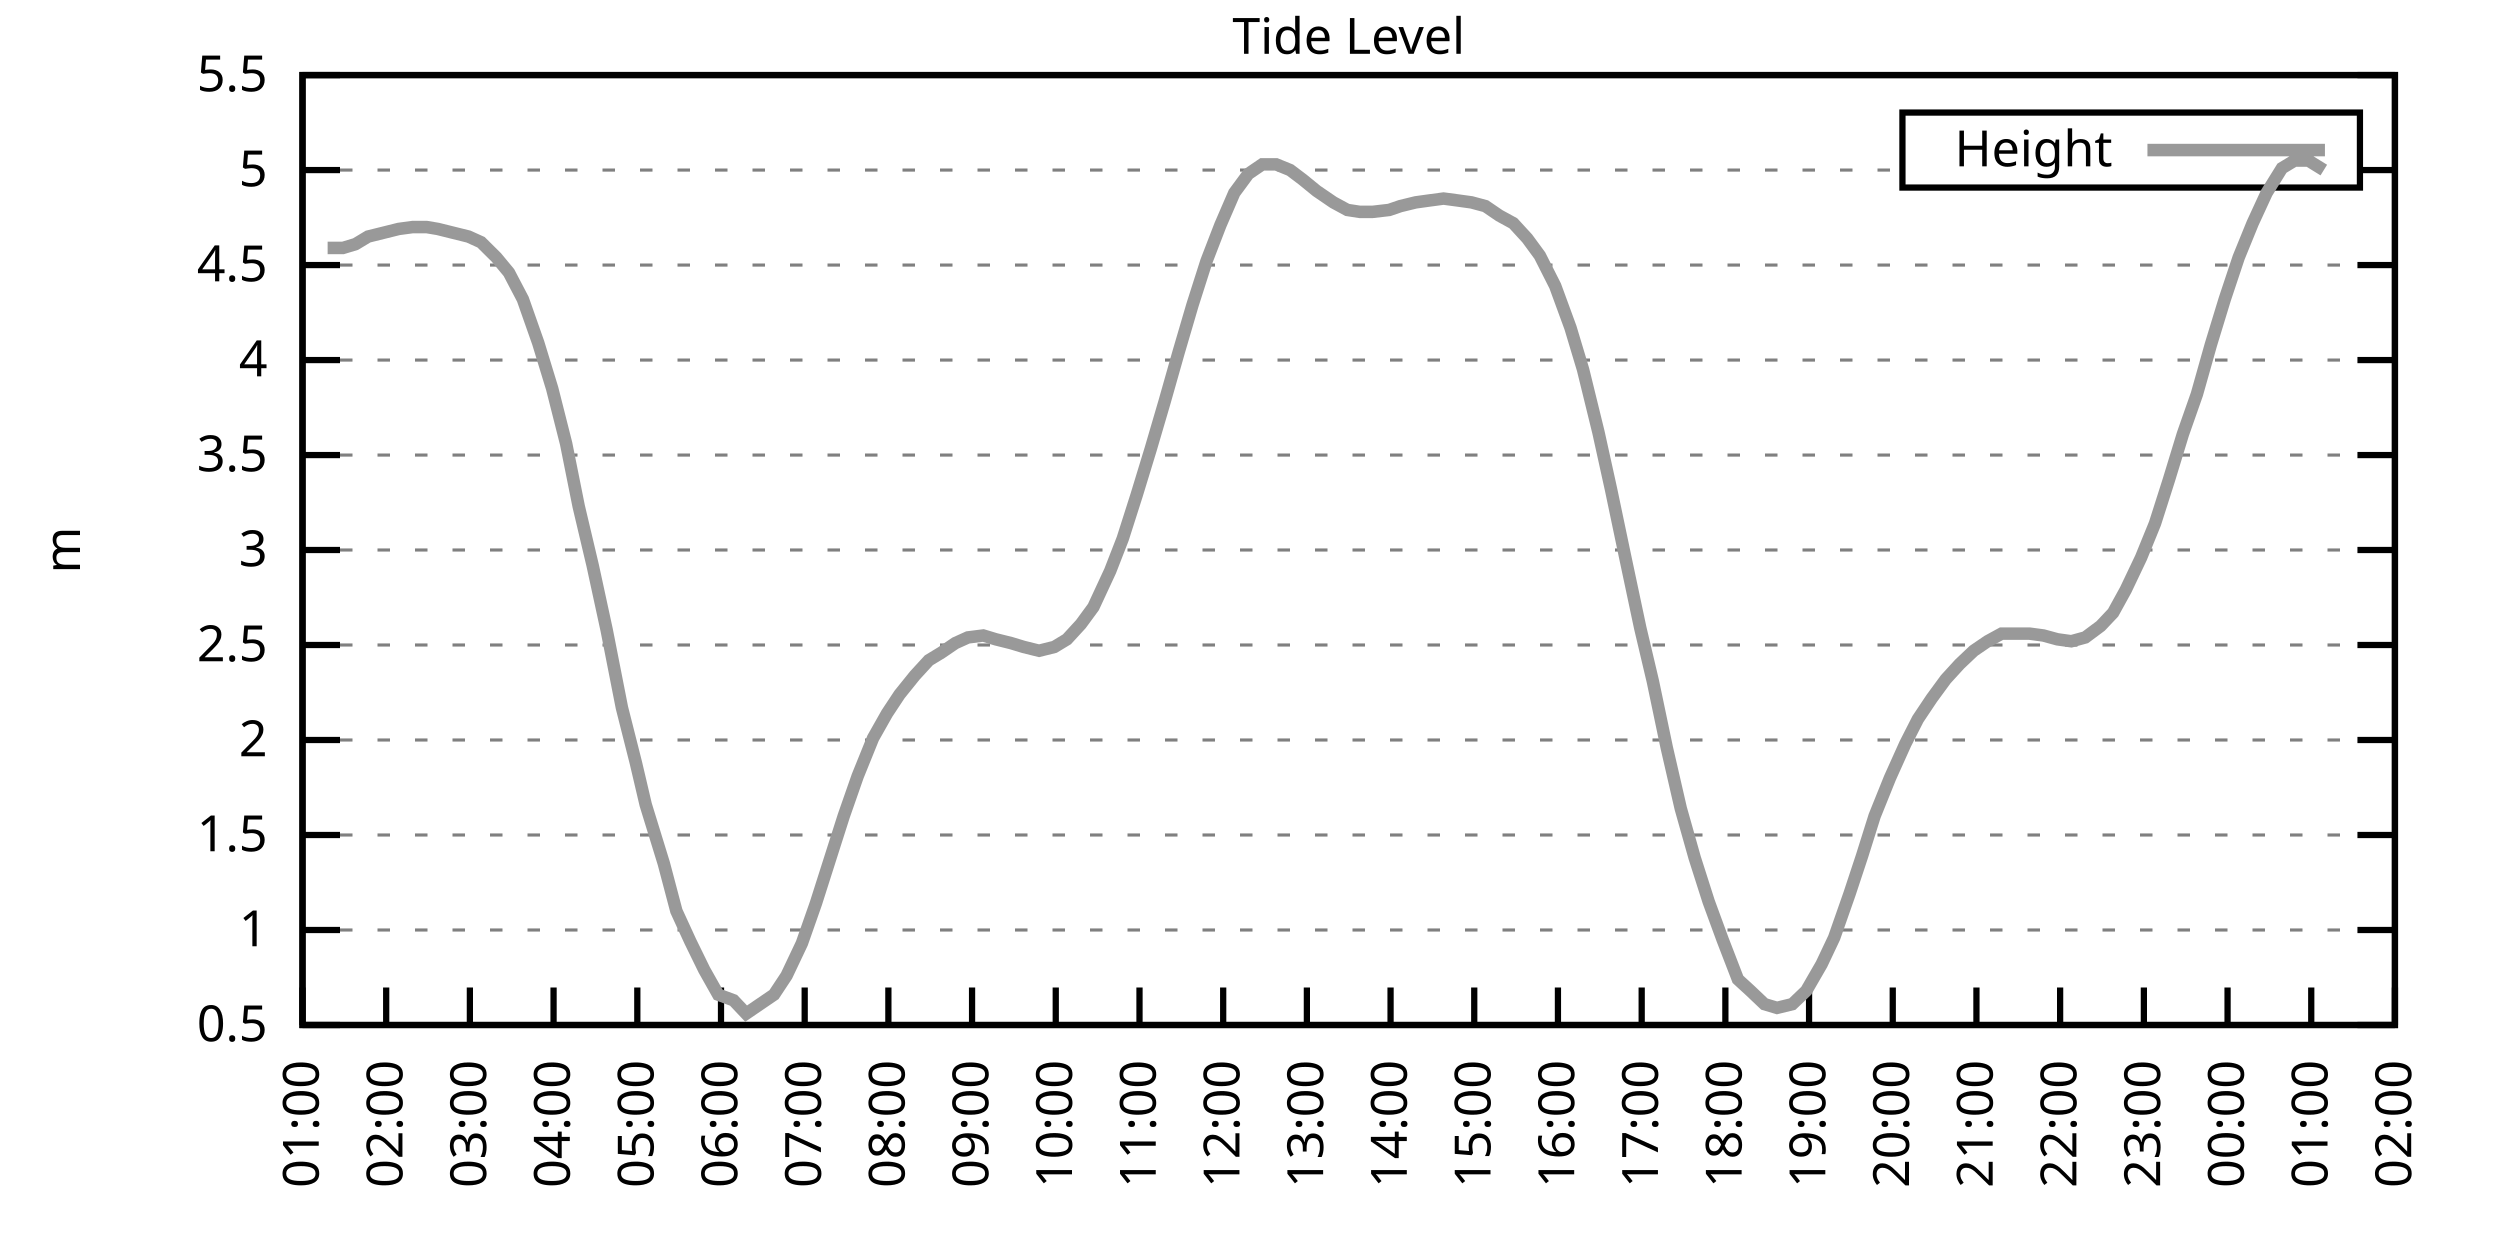
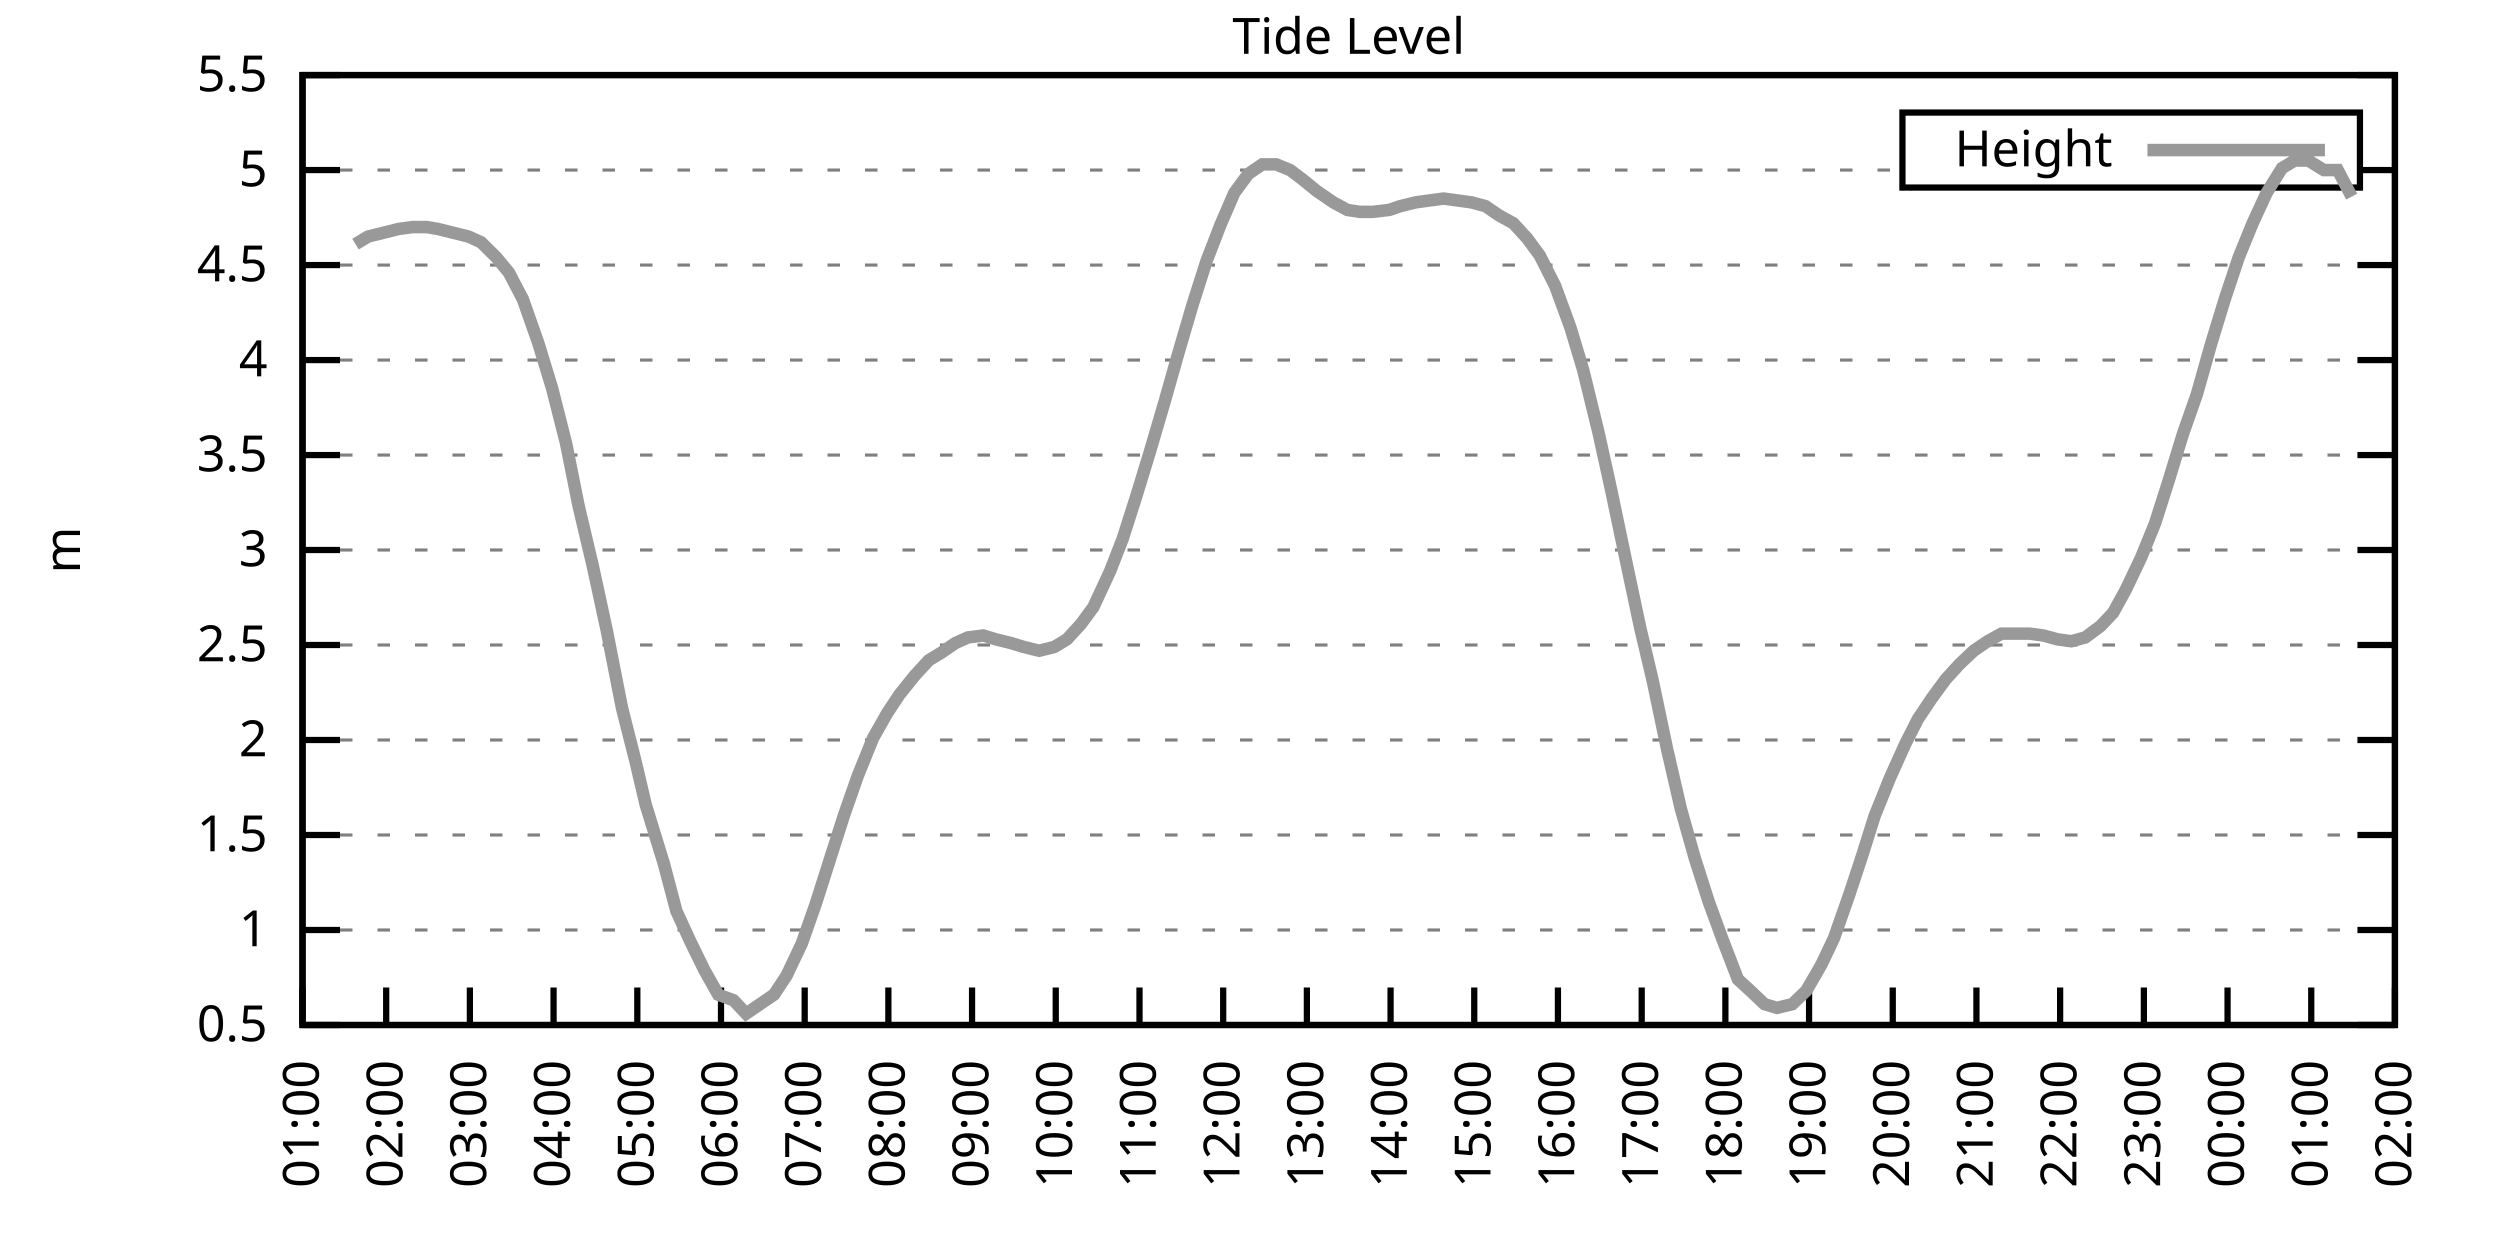
<svg xmlns="http://www.w3.org/2000/svg" xmlns:xlink="http://www.w3.org/1999/xlink" width="400" height="200" viewBox="0 0 400 200">
  <g id="gnuplot_canvas">
    <rect x="0" y="0" width="400" height="200" fill="none" />
    <defs>
      <circle id="gpDot" r="0.5" stroke-width="0.5" stroke="currentColor" />
      <path id="gpPt0" stroke-width="0.333" stroke="currentColor" d="M-1,0 h2 M0,-1 v2" />
      <path id="gpPt1" stroke-width="0.333" stroke="currentColor" d="M-1,-1 L1,1 M1,-1 L-1,1" />
      <path id="gpPt2" stroke-width="0.333" stroke="currentColor" d="M-1,0 L1,0 M0,-1 L0,1 M-1,-1 L1,1 M-1,1 L1,-1" />
      <rect id="gpPt3" stroke-width="0.333" stroke="currentColor" x="-1" y="-1" width="2" height="2" />
      <rect id="gpPt4" stroke-width="0.333" stroke="currentColor" fill="currentColor" x="-1" y="-1" width="2" height="2" />
      <circle id="gpPt5" stroke-width="0.333" stroke="currentColor" cx="0" cy="0" r="1" />
      <use xlink:href="#gpPt5" id="gpPt6" fill="currentColor" stroke="none" />
      <path id="gpPt7" stroke-width="0.333" stroke="currentColor" d="M0,-1.33 L-1.33,0.67 L1.33,0.67 z" />
      <use xlink:href="#gpPt7" id="gpPt8" fill="currentColor" stroke="none" />
      <use xlink:href="#gpPt7" id="gpPt9" stroke="currentColor" transform="rotate(180)" />
      <use xlink:href="#gpPt9" id="gpPt10" fill="currentColor" stroke="none" />
      <use xlink:href="#gpPt3" id="gpPt11" stroke="currentColor" transform="rotate(45)" />
      <use xlink:href="#gpPt11" id="gpPt12" fill="currentColor" stroke="none" />
      <path id="gpPt13" stroke-width="0.333" stroke="currentColor" d="M0,1.330 L1.265,0.411 L0.782,-1.067 L-0.782,-1.076 L-1.265,0.411 z" />
      <use xlink:href="#gpPt13" id="gpPt14" fill="currentColor" stroke="none" />
      <filter id="textbox" filterUnits="objectBoundingBox" x="0" y="0" height="1" width="1">
        <feFlood flood-color="white" flood-opacity="1" result="bgnd" />
        <feComposite in="SourceGraphic" in2="bgnd" operator="atop" />
      </filter>
      <filter id="greybox" filterUnits="objectBoundingBox" x="0" y="0" height="1" width="1">
        <feFlood flood-color="lightgrey" flood-opacity="1" result="grey" />
        <feComposite in="SourceGraphic" in2="grey" operator="atop" />
      </filter>
    </defs>
    <g fill="none" color="white" stroke="currentColor" stroke-width="1.00" stroke-linecap="butt" stroke-linejoin="miter">
</g>
    <g fill="none" color="black" stroke="currentColor" stroke-width="1.00" stroke-linecap="butt" stroke-linejoin="miter">
      <g stroke="none" shape-rendering="crispEdges">
        <polygon fill="rgb(255, 255, 255)" points="48.40,164.00 383.18,164.00 383.18,12.02 48.40,12.02 " />
      </g>
    </g>
    <g fill="none" color="black" stroke="currentColor" stroke-width="1.00" stroke-linecap="butt" stroke-linejoin="miter">
</g>
    <g fill="none" color="black" stroke="black" stroke-width="0.50" stroke-linecap="butt" stroke-linejoin="miter">
</g>
    <g fill="none" color="gray" stroke="currentColor" stroke-width="0.50" stroke-linecap="butt" stroke-linejoin="miter">
      <path stroke="gray" stroke-dasharray="2,4" class="gridline" d="M48.40,164.00 L383.19,164.00  " />
    </g>
    <g fill="none" color="gray" stroke="gray" stroke-width="1.00" stroke-linecap="butt" stroke-linejoin="miter">
</g>
    <g fill="none" color="black" stroke="currentColor" stroke-width="1.00" stroke-linecap="butt" stroke-linejoin="miter">
      <path stroke="black" d="M48.40,164.00 L54.40,164.00 M383.19,164.00 L377.19,164.00  " />
      <g transform="translate(42.80,166.60)" stroke="none" fill="black" font-family="Sans" font-size="8.00" text-anchor="end">
        <text>
          <tspan font-family="Sans"> 0.5</tspan>
        </text>
      </g>
    </g>
    <g fill="none" color="black" stroke="currentColor" stroke-width="1.00" stroke-linecap="butt" stroke-linejoin="miter">
</g>
    <g fill="none" color="black" stroke="black" stroke-width="0.50" stroke-linecap="butt" stroke-linejoin="miter">
</g>
    <g fill="none" color="gray" stroke="currentColor" stroke-width="0.50" stroke-linecap="butt" stroke-linejoin="miter">
      <path stroke="gray" stroke-dasharray="2,4" class="gridline" d="M48.40,148.80 L383.19,148.80  " />
    </g>
    <g fill="none" color="gray" stroke="gray" stroke-width="1.00" stroke-linecap="butt" stroke-linejoin="miter">
</g>
    <g fill="none" color="black" stroke="currentColor" stroke-width="1.00" stroke-linecap="butt" stroke-linejoin="miter">
      <path stroke="black" d="M48.40,148.80 L54.40,148.80 M383.19,148.80 L377.19,148.80  " />
      <g transform="translate(42.80,151.40)" stroke="none" fill="black" font-family="Sans" font-size="8.00" text-anchor="end">
        <text>
          <tspan font-family="Sans"> 1</tspan>
        </text>
      </g>
    </g>
    <g fill="none" color="black" stroke="currentColor" stroke-width="1.00" stroke-linecap="butt" stroke-linejoin="miter">
</g>
    <g fill="none" color="black" stroke="black" stroke-width="0.50" stroke-linecap="butt" stroke-linejoin="miter">
</g>
    <g fill="none" color="gray" stroke="currentColor" stroke-width="0.50" stroke-linecap="butt" stroke-linejoin="miter">
      <path stroke="gray" stroke-dasharray="2,4" class="gridline" d="M48.40,133.60 L383.19,133.60  " />
    </g>
    <g fill="none" color="gray" stroke="gray" stroke-width="1.00" stroke-linecap="butt" stroke-linejoin="miter">
</g>
    <g fill="none" color="black" stroke="currentColor" stroke-width="1.00" stroke-linecap="butt" stroke-linejoin="miter">
      <path stroke="black" d="M48.40,133.60 L54.40,133.60 M383.19,133.60 L377.19,133.60  " />
      <g transform="translate(42.80,136.20)" stroke="none" fill="black" font-family="Sans" font-size="8.00" text-anchor="end">
        <text>
          <tspan font-family="Sans"> 1.5</tspan>
        </text>
      </g>
    </g>
    <g fill="none" color="black" stroke="currentColor" stroke-width="1.00" stroke-linecap="butt" stroke-linejoin="miter">
</g>
    <g fill="none" color="black" stroke="black" stroke-width="0.50" stroke-linecap="butt" stroke-linejoin="miter">
</g>
    <g fill="none" color="gray" stroke="currentColor" stroke-width="0.50" stroke-linecap="butt" stroke-linejoin="miter">
      <path stroke="gray" stroke-dasharray="2,4" class="gridline" d="M48.40,118.40 L383.19,118.40  " />
    </g>
    <g fill="none" color="gray" stroke="gray" stroke-width="1.00" stroke-linecap="butt" stroke-linejoin="miter">
</g>
    <g fill="none" color="black" stroke="currentColor" stroke-width="1.00" stroke-linecap="butt" stroke-linejoin="miter">
      <path stroke="black" d="M48.40,118.40 L54.40,118.40 M383.19,118.40 L377.19,118.40  " />
      <g transform="translate(42.80,121.00)" stroke="none" fill="black" font-family="Sans" font-size="8.00" text-anchor="end">
        <text>
          <tspan font-family="Sans"> 2</tspan>
        </text>
      </g>
    </g>
    <g fill="none" color="black" stroke="currentColor" stroke-width="1.00" stroke-linecap="butt" stroke-linejoin="miter">
</g>
    <g fill="none" color="black" stroke="black" stroke-width="0.50" stroke-linecap="butt" stroke-linejoin="miter">
</g>
    <g fill="none" color="gray" stroke="currentColor" stroke-width="0.50" stroke-linecap="butt" stroke-linejoin="miter">
      <path stroke="gray" stroke-dasharray="2,4" class="gridline" d="M48.40,103.20 L383.19,103.20  " />
    </g>
    <g fill="none" color="gray" stroke="gray" stroke-width="1.00" stroke-linecap="butt" stroke-linejoin="miter">
</g>
    <g fill="none" color="black" stroke="currentColor" stroke-width="1.00" stroke-linecap="butt" stroke-linejoin="miter">
      <path stroke="black" d="M48.40,103.20 L54.40,103.20 M383.19,103.20 L377.19,103.20  " />
      <g transform="translate(42.80,105.80)" stroke="none" fill="black" font-family="Sans" font-size="8.00" text-anchor="end">
        <text>
          <tspan font-family="Sans"> 2.5</tspan>
        </text>
      </g>
    </g>
    <g fill="none" color="black" stroke="currentColor" stroke-width="1.00" stroke-linecap="butt" stroke-linejoin="miter">
</g>
    <g fill="none" color="black" stroke="black" stroke-width="0.50" stroke-linecap="butt" stroke-linejoin="miter">
</g>
    <g fill="none" color="gray" stroke="currentColor" stroke-width="0.50" stroke-linecap="butt" stroke-linejoin="miter">
      <path stroke="gray" stroke-dasharray="2,4" class="gridline" d="M48.40,88.00 L383.19,88.00  " />
    </g>
    <g fill="none" color="gray" stroke="gray" stroke-width="1.00" stroke-linecap="butt" stroke-linejoin="miter">
</g>
    <g fill="none" color="black" stroke="currentColor" stroke-width="1.00" stroke-linecap="butt" stroke-linejoin="miter">
      <path stroke="black" d="M48.40,88.00 L54.40,88.00 M383.19,88.00 L377.19,88.00  " />
      <g transform="translate(42.80,90.60)" stroke="none" fill="black" font-family="Sans" font-size="8.00" text-anchor="end">
        <text>
          <tspan font-family="Sans"> 3</tspan>
        </text>
      </g>
    </g>
    <g fill="none" color="black" stroke="currentColor" stroke-width="1.00" stroke-linecap="butt" stroke-linejoin="miter">
</g>
    <g fill="none" color="black" stroke="black" stroke-width="0.50" stroke-linecap="butt" stroke-linejoin="miter">
</g>
    <g fill="none" color="gray" stroke="currentColor" stroke-width="0.50" stroke-linecap="butt" stroke-linejoin="miter">
      <path stroke="gray" stroke-dasharray="2,4" class="gridline" d="M48.40,72.81 L383.19,72.81  " />
    </g>
    <g fill="none" color="gray" stroke="gray" stroke-width="1.00" stroke-linecap="butt" stroke-linejoin="miter">
</g>
    <g fill="none" color="black" stroke="currentColor" stroke-width="1.00" stroke-linecap="butt" stroke-linejoin="miter">
      <path stroke="black" d="M48.40,72.81 L54.40,72.81 M383.19,72.81 L377.19,72.81  " />
      <g transform="translate(42.80,75.41)" stroke="none" fill="black" font-family="Sans" font-size="8.00" text-anchor="end">
        <text>
          <tspan font-family="Sans"> 3.5</tspan>
        </text>
      </g>
    </g>
    <g fill="none" color="black" stroke="currentColor" stroke-width="1.00" stroke-linecap="butt" stroke-linejoin="miter">
</g>
    <g fill="none" color="black" stroke="black" stroke-width="0.50" stroke-linecap="butt" stroke-linejoin="miter">
</g>
    <g fill="none" color="gray" stroke="currentColor" stroke-width="0.50" stroke-linecap="butt" stroke-linejoin="miter">
      <path stroke="gray" stroke-dasharray="2,4" class="gridline" d="M48.40,57.61 L383.19,57.61  " />
    </g>
    <g fill="none" color="gray" stroke="gray" stroke-width="1.00" stroke-linecap="butt" stroke-linejoin="miter">
</g>
    <g fill="none" color="black" stroke="currentColor" stroke-width="1.00" stroke-linecap="butt" stroke-linejoin="miter">
      <path stroke="black" d="M48.40,57.61 L54.40,57.61 M383.19,57.61 L377.19,57.61  " />
      <g transform="translate(42.80,60.21)" stroke="none" fill="black" font-family="Sans" font-size="8.00" text-anchor="end">
        <text>
          <tspan font-family="Sans"> 4</tspan>
        </text>
      </g>
    </g>
    <g fill="none" color="black" stroke="currentColor" stroke-width="1.00" stroke-linecap="butt" stroke-linejoin="miter">
</g>
    <g fill="none" color="black" stroke="black" stroke-width="0.50" stroke-linecap="butt" stroke-linejoin="miter">
</g>
    <g fill="none" color="gray" stroke="currentColor" stroke-width="0.50" stroke-linecap="butt" stroke-linejoin="miter">
      <path stroke="gray" stroke-dasharray="2,4" class="gridline" d="M48.40,42.41 L383.19,42.41  " />
    </g>
    <g fill="none" color="gray" stroke="gray" stroke-width="1.00" stroke-linecap="butt" stroke-linejoin="miter">
</g>
    <g fill="none" color="black" stroke="currentColor" stroke-width="1.00" stroke-linecap="butt" stroke-linejoin="miter">
      <path stroke="black" d="M48.40,42.41 L54.40,42.41 M383.19,42.41 L377.19,42.41  " />
      <g transform="translate(42.80,45.01)" stroke="none" fill="black" font-family="Sans" font-size="8.00" text-anchor="end">
        <text>
          <tspan font-family="Sans"> 4.5</tspan>
        </text>
      </g>
    </g>
    <g fill="none" color="black" stroke="currentColor" stroke-width="1.00" stroke-linecap="butt" stroke-linejoin="miter">
</g>
    <g fill="none" color="black" stroke="black" stroke-width="0.50" stroke-linecap="butt" stroke-linejoin="miter">
</g>
    <g fill="none" color="gray" stroke="currentColor" stroke-width="0.50" stroke-linecap="butt" stroke-linejoin="miter">
      <path stroke="gray" stroke-dasharray="2,4" class="gridline" d="M48.40,27.21 L304.39,27.21 M377.59,27.21 L383.19,27.21  " />
    </g>
    <g fill="none" color="gray" stroke="gray" stroke-width="1.00" stroke-linecap="butt" stroke-linejoin="miter">
</g>
    <g fill="none" color="black" stroke="currentColor" stroke-width="1.00" stroke-linecap="butt" stroke-linejoin="miter">
      <path stroke="black" d="M48.40,27.21 L54.40,27.21 M383.19,27.21 L377.19,27.21  " />
      <g transform="translate(42.80,29.81)" stroke="none" fill="black" font-family="Sans" font-size="8.00" text-anchor="end">
        <text>
          <tspan font-family="Sans"> 5</tspan>
        </text>
      </g>
    </g>
    <g fill="none" color="black" stroke="currentColor" stroke-width="1.00" stroke-linecap="butt" stroke-linejoin="miter">
</g>
    <g fill="none" color="black" stroke="black" stroke-width="0.50" stroke-linecap="butt" stroke-linejoin="miter">
</g>
    <g fill="none" color="gray" stroke="currentColor" stroke-width="0.50" stroke-linecap="butt" stroke-linejoin="miter">
      <path stroke="gray" stroke-dasharray="2,4" class="gridline" d="M48.40,12.01 L383.19,12.01  " />
    </g>
    <g fill="none" color="gray" stroke="gray" stroke-width="1.00" stroke-linecap="butt" stroke-linejoin="miter">
</g>
    <g fill="none" color="black" stroke="currentColor" stroke-width="1.00" stroke-linecap="butt" stroke-linejoin="miter">
      <path stroke="black" d="M48.40,12.01 L54.40,12.01 M383.19,12.01 L377.19,12.01  " />
      <g transform="translate(42.80,14.61)" stroke="none" fill="black" font-family="Sans" font-size="8.00" text-anchor="end">
        <text>
          <tspan font-family="Sans"> 5.5</tspan>
        </text>
      </g>
    </g>
    <g fill="none" color="black" stroke="currentColor" stroke-width="1.00" stroke-linecap="butt" stroke-linejoin="miter">
      <path stroke="black" d="M48.40,164.00 L48.40,158.00  " />
      <g transform="translate(51.00,169.60) rotate(270.00)" stroke="none" fill="black" font-family="Sans" font-size="8.00" text-anchor="end">
        <text>
          <tspan font-family="Sans">01:00</tspan>
        </text>
      </g>
    </g>
    <g fill="none" color="black" stroke="currentColor" stroke-width="1.00" stroke-linecap="butt" stroke-linejoin="miter">
      <path stroke="black" d="M61.79,164.00 L61.79,158.00  " />
      <g transform="translate(64.39,169.60) rotate(270.00)" stroke="none" fill="black" font-family="Sans" font-size="8.00" text-anchor="end">
        <text>
          <tspan font-family="Sans">02:00</tspan>
        </text>
      </g>
    </g>
    <g fill="none" color="black" stroke="currentColor" stroke-width="1.00" stroke-linecap="butt" stroke-linejoin="miter">
      <path stroke="black" d="M75.18,164.00 L75.18,158.00  " />
      <g transform="translate(77.78,169.60) rotate(270.00)" stroke="none" fill="black" font-family="Sans" font-size="8.00" text-anchor="end">
        <text>
          <tspan font-family="Sans">03:00</tspan>
        </text>
      </g>
    </g>
    <g fill="none" color="black" stroke="currentColor" stroke-width="1.00" stroke-linecap="butt" stroke-linejoin="miter">
      <path stroke="black" d="M88.57,164.00 L88.57,158.00  " />
      <g transform="translate(91.17,169.60) rotate(270.00)" stroke="none" fill="black" font-family="Sans" font-size="8.00" text-anchor="end">
        <text>
          <tspan font-family="Sans">04:00</tspan>
        </text>
      </g>
    </g>
    <g fill="none" color="black" stroke="currentColor" stroke-width="1.00" stroke-linecap="butt" stroke-linejoin="miter">
      <path stroke="black" d="M101.97,164.00 L101.97,158.00  " />
      <g transform="translate(104.57,169.60) rotate(270.00)" stroke="none" fill="black" font-family="Sans" font-size="8.00" text-anchor="end">
        <text>
          <tspan font-family="Sans">05:00</tspan>
        </text>
      </g>
    </g>
    <g fill="none" color="black" stroke="currentColor" stroke-width="1.00" stroke-linecap="butt" stroke-linejoin="miter">
      <path stroke="black" d="M115.36,164.00 L115.36,158.00  " />
      <g transform="translate(117.96,169.60) rotate(270.00)" stroke="none" fill="black" font-family="Sans" font-size="8.00" text-anchor="end">
        <text>
          <tspan font-family="Sans">06:00</tspan>
        </text>
      </g>
    </g>
    <g fill="none" color="black" stroke="currentColor" stroke-width="1.00" stroke-linecap="butt" stroke-linejoin="miter">
      <path stroke="black" d="M128.75,164.00 L128.75,158.00  " />
      <g transform="translate(131.35,169.60) rotate(270.00)" stroke="none" fill="black" font-family="Sans" font-size="8.00" text-anchor="end">
        <text>
          <tspan font-family="Sans">07:00</tspan>
        </text>
      </g>
    </g>
    <g fill="none" color="black" stroke="currentColor" stroke-width="1.00" stroke-linecap="butt" stroke-linejoin="miter">
      <path stroke="black" d="M142.14,164.00 L142.14,158.00  " />
      <g transform="translate(144.74,169.60) rotate(270.00)" stroke="none" fill="black" font-family="Sans" font-size="8.00" text-anchor="end">
        <text>
          <tspan font-family="Sans">08:00</tspan>
        </text>
      </g>
    </g>
    <g fill="none" color="black" stroke="currentColor" stroke-width="1.00" stroke-linecap="butt" stroke-linejoin="miter">
      <path stroke="black" d="M155.53,164.00 L155.53,158.00  " />
      <g transform="translate(158.13,169.60) rotate(270.00)" stroke="none" fill="black" font-family="Sans" font-size="8.00" text-anchor="end">
        <text>
          <tspan font-family="Sans">09:00</tspan>
        </text>
      </g>
    </g>
    <g fill="none" color="black" stroke="currentColor" stroke-width="1.00" stroke-linecap="butt" stroke-linejoin="miter">
      <path stroke="black" d="M168.92,164.00 L168.92,158.00  " />
      <g transform="translate(171.52,169.60) rotate(270.00)" stroke="none" fill="black" font-family="Sans" font-size="8.00" text-anchor="end">
        <text>
          <tspan font-family="Sans">10:00</tspan>
        </text>
      </g>
    </g>
    <g fill="none" color="black" stroke="currentColor" stroke-width="1.00" stroke-linecap="butt" stroke-linejoin="miter">
      <path stroke="black" d="M182.32,164.00 L182.32,158.00  " />
      <g transform="translate(184.92,169.60) rotate(270.00)" stroke="none" fill="black" font-family="Sans" font-size="8.00" text-anchor="end">
        <text>
          <tspan font-family="Sans">11:00</tspan>
        </text>
      </g>
    </g>
    <g fill="none" color="black" stroke="currentColor" stroke-width="1.00" stroke-linecap="butt" stroke-linejoin="miter">
      <path stroke="black" d="M195.71,164.00 L195.71,158.00  " />
      <g transform="translate(198.31,169.60) rotate(270.00)" stroke="none" fill="black" font-family="Sans" font-size="8.00" text-anchor="end">
        <text>
          <tspan font-family="Sans">12:00</tspan>
        </text>
      </g>
    </g>
    <g fill="none" color="black" stroke="currentColor" stroke-width="1.00" stroke-linecap="butt" stroke-linejoin="miter">
      <path stroke="black" d="M209.10,164.00 L209.10,158.00  " />
      <g transform="translate(211.70,169.60) rotate(270.00)" stroke="none" fill="black" font-family="Sans" font-size="8.00" text-anchor="end">
        <text>
          <tspan font-family="Sans">13:00</tspan>
        </text>
      </g>
    </g>
    <g fill="none" color="black" stroke="currentColor" stroke-width="1.00" stroke-linecap="butt" stroke-linejoin="miter">
      <path stroke="black" d="M222.49,164.00 L222.49,158.00  " />
      <g transform="translate(225.09,169.60) rotate(270.00)" stroke="none" fill="black" font-family="Sans" font-size="8.00" text-anchor="end">
        <text>
          <tspan font-family="Sans">14:00</tspan>
        </text>
      </g>
    </g>
    <g fill="none" color="black" stroke="currentColor" stroke-width="1.00" stroke-linecap="butt" stroke-linejoin="miter">
      <path stroke="black" d="M235.88,164.00 L235.88,158.00  " />
      <g transform="translate(238.48,169.60) rotate(270.00)" stroke="none" fill="black" font-family="Sans" font-size="8.00" text-anchor="end">
        <text>
          <tspan font-family="Sans">15:00</tspan>
        </text>
      </g>
    </g>
    <g fill="none" color="black" stroke="currentColor" stroke-width="1.00" stroke-linecap="butt" stroke-linejoin="miter">
      <path stroke="black" d="M249.27,164.00 L249.27,158.00  " />
      <g transform="translate(251.87,169.60) rotate(270.00)" stroke="none" fill="black" font-family="Sans" font-size="8.00" text-anchor="end">
        <text>
          <tspan font-family="Sans">16:00</tspan>
        </text>
      </g>
    </g>
    <g fill="none" color="black" stroke="currentColor" stroke-width="1.00" stroke-linecap="butt" stroke-linejoin="miter">
      <path stroke="black" d="M262.67,164.00 L262.67,158.00  " />
      <g transform="translate(265.27,169.60) rotate(270.00)" stroke="none" fill="black" font-family="Sans" font-size="8.00" text-anchor="end">
        <text>
          <tspan font-family="Sans">17:00</tspan>
        </text>
      </g>
    </g>
    <g fill="none" color="black" stroke="currentColor" stroke-width="1.00" stroke-linecap="butt" stroke-linejoin="miter">
      <path stroke="black" d="M276.06,164.00 L276.06,158.00  " />
      <g transform="translate(278.66,169.60) rotate(270.00)" stroke="none" fill="black" font-family="Sans" font-size="8.00" text-anchor="end">
        <text>
          <tspan font-family="Sans">18:00</tspan>
        </text>
      </g>
    </g>
    <g fill="none" color="black" stroke="currentColor" stroke-width="1.00" stroke-linecap="butt" stroke-linejoin="miter">
      <path stroke="black" d="M289.45,164.00 L289.45,158.00  " />
      <g transform="translate(292.05,169.60) rotate(270.00)" stroke="none" fill="black" font-family="Sans" font-size="8.00" text-anchor="end">
        <text>
          <tspan font-family="Sans">19:00</tspan>
        </text>
      </g>
    </g>
    <g fill="none" color="black" stroke="currentColor" stroke-width="1.00" stroke-linecap="butt" stroke-linejoin="miter">
      <path stroke="black" d="M302.84,164.00 L302.84,158.00  " />
      <g transform="translate(305.44,169.60) rotate(270.00)" stroke="none" fill="black" font-family="Sans" font-size="8.00" text-anchor="end">
        <text>
          <tspan font-family="Sans">20:00</tspan>
        </text>
      </g>
    </g>
    <g fill="none" color="black" stroke="currentColor" stroke-width="1.00" stroke-linecap="butt" stroke-linejoin="miter">
      <path stroke="black" d="M316.23,164.00 L316.23,158.00  " />
      <g transform="translate(318.83,169.60) rotate(270.00)" stroke="none" fill="black" font-family="Sans" font-size="8.00" text-anchor="end">
        <text>
          <tspan font-family="Sans">21:00</tspan>
        </text>
      </g>
    </g>
    <g fill="none" color="black" stroke="currentColor" stroke-width="1.00" stroke-linecap="butt" stroke-linejoin="miter">
      <path stroke="black" d="M329.62,164.00 L329.62,158.00  " />
      <g transform="translate(332.22,169.60) rotate(270.00)" stroke="none" fill="black" font-family="Sans" font-size="8.00" text-anchor="end">
        <text>
          <tspan font-family="Sans">22:00</tspan>
        </text>
      </g>
    </g>
    <g fill="none" color="black" stroke="currentColor" stroke-width="1.00" stroke-linecap="butt" stroke-linejoin="miter">
      <path stroke="black" d="M343.02,164.00 L343.02,158.00  " />
      <g transform="translate(345.62,169.60) rotate(270.00)" stroke="none" fill="black" font-family="Sans" font-size="8.00" text-anchor="end">
        <text>
          <tspan font-family="Sans">23:00</tspan>
        </text>
      </g>
    </g>
    <g fill="none" color="black" stroke="currentColor" stroke-width="1.00" stroke-linecap="butt" stroke-linejoin="miter">
      <path stroke="black" d="M356.41,164.00 L356.41,158.00  " />
      <g transform="translate(359.01,169.60) rotate(270.00)" stroke="none" fill="black" font-family="Sans" font-size="8.00" text-anchor="end">
        <text>
          <tspan font-family="Sans">00:00</tspan>
        </text>
      </g>
    </g>
    <g fill="none" color="black" stroke="currentColor" stroke-width="1.00" stroke-linecap="butt" stroke-linejoin="miter">
      <path stroke="black" d="M369.80,164.00 L369.80,158.00  " />
      <g transform="translate(372.40,169.60) rotate(270.00)" stroke="none" fill="black" font-family="Sans" font-size="8.00" text-anchor="end">
        <text>
          <tspan font-family="Sans">01:00</tspan>
        </text>
      </g>
    </g>
    <g fill="none" color="black" stroke="currentColor" stroke-width="1.00" stroke-linecap="butt" stroke-linejoin="miter">
      <path stroke="black" d="M383.19,164.00 L383.19,158.00  " />
      <g transform="translate(385.79,169.60) rotate(270.00)" stroke="none" fill="black" font-family="Sans" font-size="8.00" text-anchor="end">
        <text>
          <tspan font-family="Sans">02:00</tspan>
        </text>
      </g>
    </g>
    <g fill="none" color="black" stroke="currentColor" stroke-width="1.00" stroke-linecap="butt" stroke-linejoin="miter">
</g>
    <g fill="none" color="black" stroke="currentColor" stroke-width="1.00" stroke-linecap="butt" stroke-linejoin="miter">
      <path stroke="black" d="M48.40,12.01 L48.40,164.00 L383.19,164.00 L383.19,12.01 L48.40,12.01 Z  " />
    </g>
    <g fill="none" color="black" stroke="currentColor" stroke-width="1.00" stroke-linecap="butt" stroke-linejoin="miter">
</g>
    <g fill="none" color="black" stroke="currentColor" stroke-width="1.00" stroke-linecap="butt" stroke-linejoin="miter">
      <path stroke="black" d="M304.39,30.01 L304.39,18.01 L377.59,18.01 L377.59,30.01 L304.39,30.01 Z  " />
    </g>
    <g id="Tide_level_plot_1">
      <g fill="none" color="white" stroke="black" stroke-width="2.00" stroke-linecap="butt" stroke-linejoin="miter">
</g>
      <g fill="none" color="black" stroke="currentColor" stroke-width="2.00" stroke-linecap="butt" stroke-linejoin="miter">
        <g transform="translate(337.99,26.61)" stroke="none" fill="black" font-family="Sans" font-size="8.00" text-anchor="end">
          <text>
            <tspan font-family="Sans">Height</tspan>
          </text>
        </g>
      </g>
      <g fill="none" color="black" stroke="currentColor" stroke-width="2.00" stroke-linecap="butt" stroke-linejoin="miter">
-         <path stroke="rgb(153, 153, 153)" d="M343.59,24.01 L371.99,24.01 M52.42,39.67 L54.87,39.67 L56.88,39.06 L58.89,37.85 L61.35,37.24 L63.80,36.63   L66.03,36.33 L68.26,36.33 L70.05,36.63 L72.50,37.24 L74.96,37.85 L76.97,38.76 L79.42,41.19 L81.43,43.62   L83.66,47.88 L86.12,54.87 L88.35,62.17 L90.58,70.98 L92.59,81.01 L94.82,90.44 L97.06,100.77 L99.51,113.24   L101.74,122.05 L103.31,128.74 L106.21,138.16 L108.22,145.76 L110.45,150.62 L112.68,155.18 L114.91,159.14 L117.37,160.05   L119.38,162.18 L121.61,160.66 L123.84,159.14 L125.85,156.10 L128.30,150.93 L130.54,144.55 L132.77,137.55 L135.00,130.56   L137.23,124.18 L139.69,118.10 L141.92,114.15 L143.93,111.11 L146.38,108.07 L148.61,105.64 L150.62,104.42 L152.85,102.90   L154.86,101.99 L157.32,101.68 L159.33,102.29 L161.78,102.90 L163.79,103.51 L166.25,104.12 L168.70,103.51 L170.71,102.29   L172.94,99.86 L174.95,97.12 L177.63,91.35 L179.64,86.18 L181.87,79.19 L184.10,71.89 L186.33,64.29 L188.57,56.39   L190.80,48.79 L193.03,41.80 L195.26,36.02 L197.49,30.86 L199.73,27.82 L201.96,26.30 L204.19,26.30 L206.42,27.21   L208.43,28.73 L210.66,30.55 L213.34,32.38 L215.57,33.59 L217.58,33.90 L219.59,33.90 L222.27,33.59 L224.05,32.98   L226.51,32.38 L228.74,32.07 L230.97,31.77 L233.20,32.07 L235.44,32.38 L237.67,32.98 L239.90,34.50 L242.13,35.72   L244.36,38.15 L246.37,40.89 L248.83,45.75 L251.28,52.44 L253.29,59.13 L255.75,69.16 L257.76,78.28 L259.99,88.92   L262.44,100.47 L264.45,108.98 L266.68,119.62 L268.92,129.35 L271.15,137.25 L273.38,144.24 L275.61,150.32 L278.07,156.70   L280.07,158.53 L282.31,160.66 L284.32,161.26 L286.77,160.66 L289.00,158.53 L291.46,154.27 L293.47,150.02 L295.92,143.03   L297.93,136.95 L299.94,130.56 L302.39,124.48 L304.85,119.01 L306.86,115.06 L309.09,111.72 L311.32,108.68 L313.55,106.24   L315.79,104.12 L318.02,102.60 L320.25,101.38 L322.48,101.38 L324.71,101.38 L326.95,101.68 L329.18,102.29 L331.41,102.60   L333.64,101.99 L336.10,100.16 L338.10,98.04 L340.11,94.39 L342.57,89.22 L344.80,83.75 L347.03,76.76 L349.26,69.46   L351.50,63.08 L353.73,55.18 L355.96,47.88 L358.19,41.19 L360.42,35.72 L362.66,30.86 L365.11,26.91 L367.12,25.69   L369.35,25.69 L371.81,27.21  " />
+         <path stroke="rgb(153, 153, 153)" d="M343.59,24.01 L371.99,24.01 M56.88,39.06 L58.89,37.85 L61.35,37.24 L63.80,36.63 L66.03,36.33 L68.26,36.33   L70.05,36.63 L72.50,37.24 L74.96,37.85 L76.97,38.76 L79.42,41.19 L81.43,43.62 L83.66,47.88 L86.12,54.87   L88.35,62.17 L90.58,70.98 L92.59,81.01 L94.82,90.44 L97.06,100.77 L99.51,113.24 L101.74,122.05 L103.31,128.74   L106.21,138.16 L108.22,145.76 L110.45,150.62 L112.68,155.18 L114.91,159.14 L117.37,160.05 L119.38,162.18 L121.61,160.66   L123.84,159.14 L125.85,156.10 L128.30,150.93 L130.54,144.55 L132.77,137.55 L135.00,130.56 L137.23,124.18 L139.69,118.10   L141.92,114.15 L143.93,111.11 L146.38,108.07 L148.61,105.64 L150.62,104.42 L152.85,102.90 L154.86,101.99 L157.32,101.68   L159.33,102.29 L161.78,102.90 L163.79,103.51 L166.25,104.12 L168.70,103.51 L170.71,102.29 L172.94,99.86 L174.95,97.12   L177.63,91.35 L179.64,86.18 L181.87,79.19 L184.10,71.89 L186.33,64.29 L188.57,56.39 L190.80,48.79 L193.03,41.80   L195.26,36.02 L197.49,30.86 L199.73,27.82 L201.96,26.30 L204.19,26.30 L206.42,27.21 L208.43,28.73 L210.66,30.55   L213.34,32.38 L215.57,33.59 L217.58,33.90 L219.59,33.90 L222.27,33.59 L224.05,32.98 L226.51,32.38 L228.74,32.07   L230.97,31.77 L233.20,32.07 L235.44,32.38 L237.67,32.98 L239.90,34.50 L242.13,35.72 L244.36,38.15 L246.37,40.89   L248.83,45.75 L251.28,52.44 L253.29,59.13 L255.75,69.16 L257.76,78.28 L259.99,88.92 L262.44,100.47 L264.45,108.98   L266.68,119.62 L268.92,129.35 L271.15,137.25 L273.38,144.24 L275.61,150.32 L278.07,156.70 L280.07,158.53 L282.31,160.66   L284.32,161.26 L286.77,160.66 L289.00,158.53 L291.46,154.27 L293.47,150.02 L295.92,143.03 L297.93,136.95 L299.94,130.56   L302.39,124.48 L304.85,119.01 L306.86,115.06 L309.09,111.72 L311.32,108.68 L313.55,106.24 L315.79,104.12 L318.02,102.60   L320.25,101.38 L322.48,101.38 L324.71,101.38 L326.95,101.68 L329.18,102.29 L331.41,102.60 L333.64,101.99 L336.10,100.16   L338.10,98.04 L340.11,94.39 L342.57,89.22 L344.80,83.75 L347.03,76.76 L349.26,69.46 L351.50,63.08 L353.73,55.18   L355.96,47.88 L358.19,41.19 L360.42,35.72 L362.66,30.86 L365.11,26.91 L367.12,25.69 L369.35,25.69 L371.81,27.21   L374.04,27.21 L376.27,31.46  " />
      </g>
    </g>
    <g fill="none" color="black" stroke="currentColor" stroke-width="2.00" stroke-linecap="butt" stroke-linejoin="miter">
</g>
    <g fill="none" color="black" stroke="black" stroke-width="1.00" stroke-linecap="butt" stroke-linejoin="miter">
</g>
    <g fill="none" color="black" stroke="currentColor" stroke-width="1.00" stroke-linecap="butt" stroke-linejoin="miter">
      <path stroke="black" d="M48.40,12.01 L48.40,164.00 L383.19,164.00 L383.19,12.01 L48.40,12.01 Z  " />
      <g transform="translate(12.80,88.01) rotate(270.00)" stroke="none" fill="black" font-family="Sans" font-size="8.00" text-anchor="middle">
        <text>
          <tspan font-family="Sans">m</tspan>
        </text>
      </g>
    </g>
    <g fill="none" color="black" stroke="currentColor" stroke-width="1.00" stroke-linecap="butt" stroke-linejoin="miter">
</g>
    <g fill="none" color="black" stroke="currentColor" stroke-width="1.00" stroke-linecap="butt" stroke-linejoin="miter">
      <g transform="translate(215.79,8.61)" stroke="none" fill="black" font-family="Sans" font-size="8.00" text-anchor="middle">
        <text>
          <tspan font-family="Sans">Tide Level</tspan>
        </text>
      </g>
    </g>
    <g fill="none" color="black" stroke="currentColor" stroke-width="1.00" stroke-linecap="butt" stroke-linejoin="miter">
</g>
  </g>
</svg>
